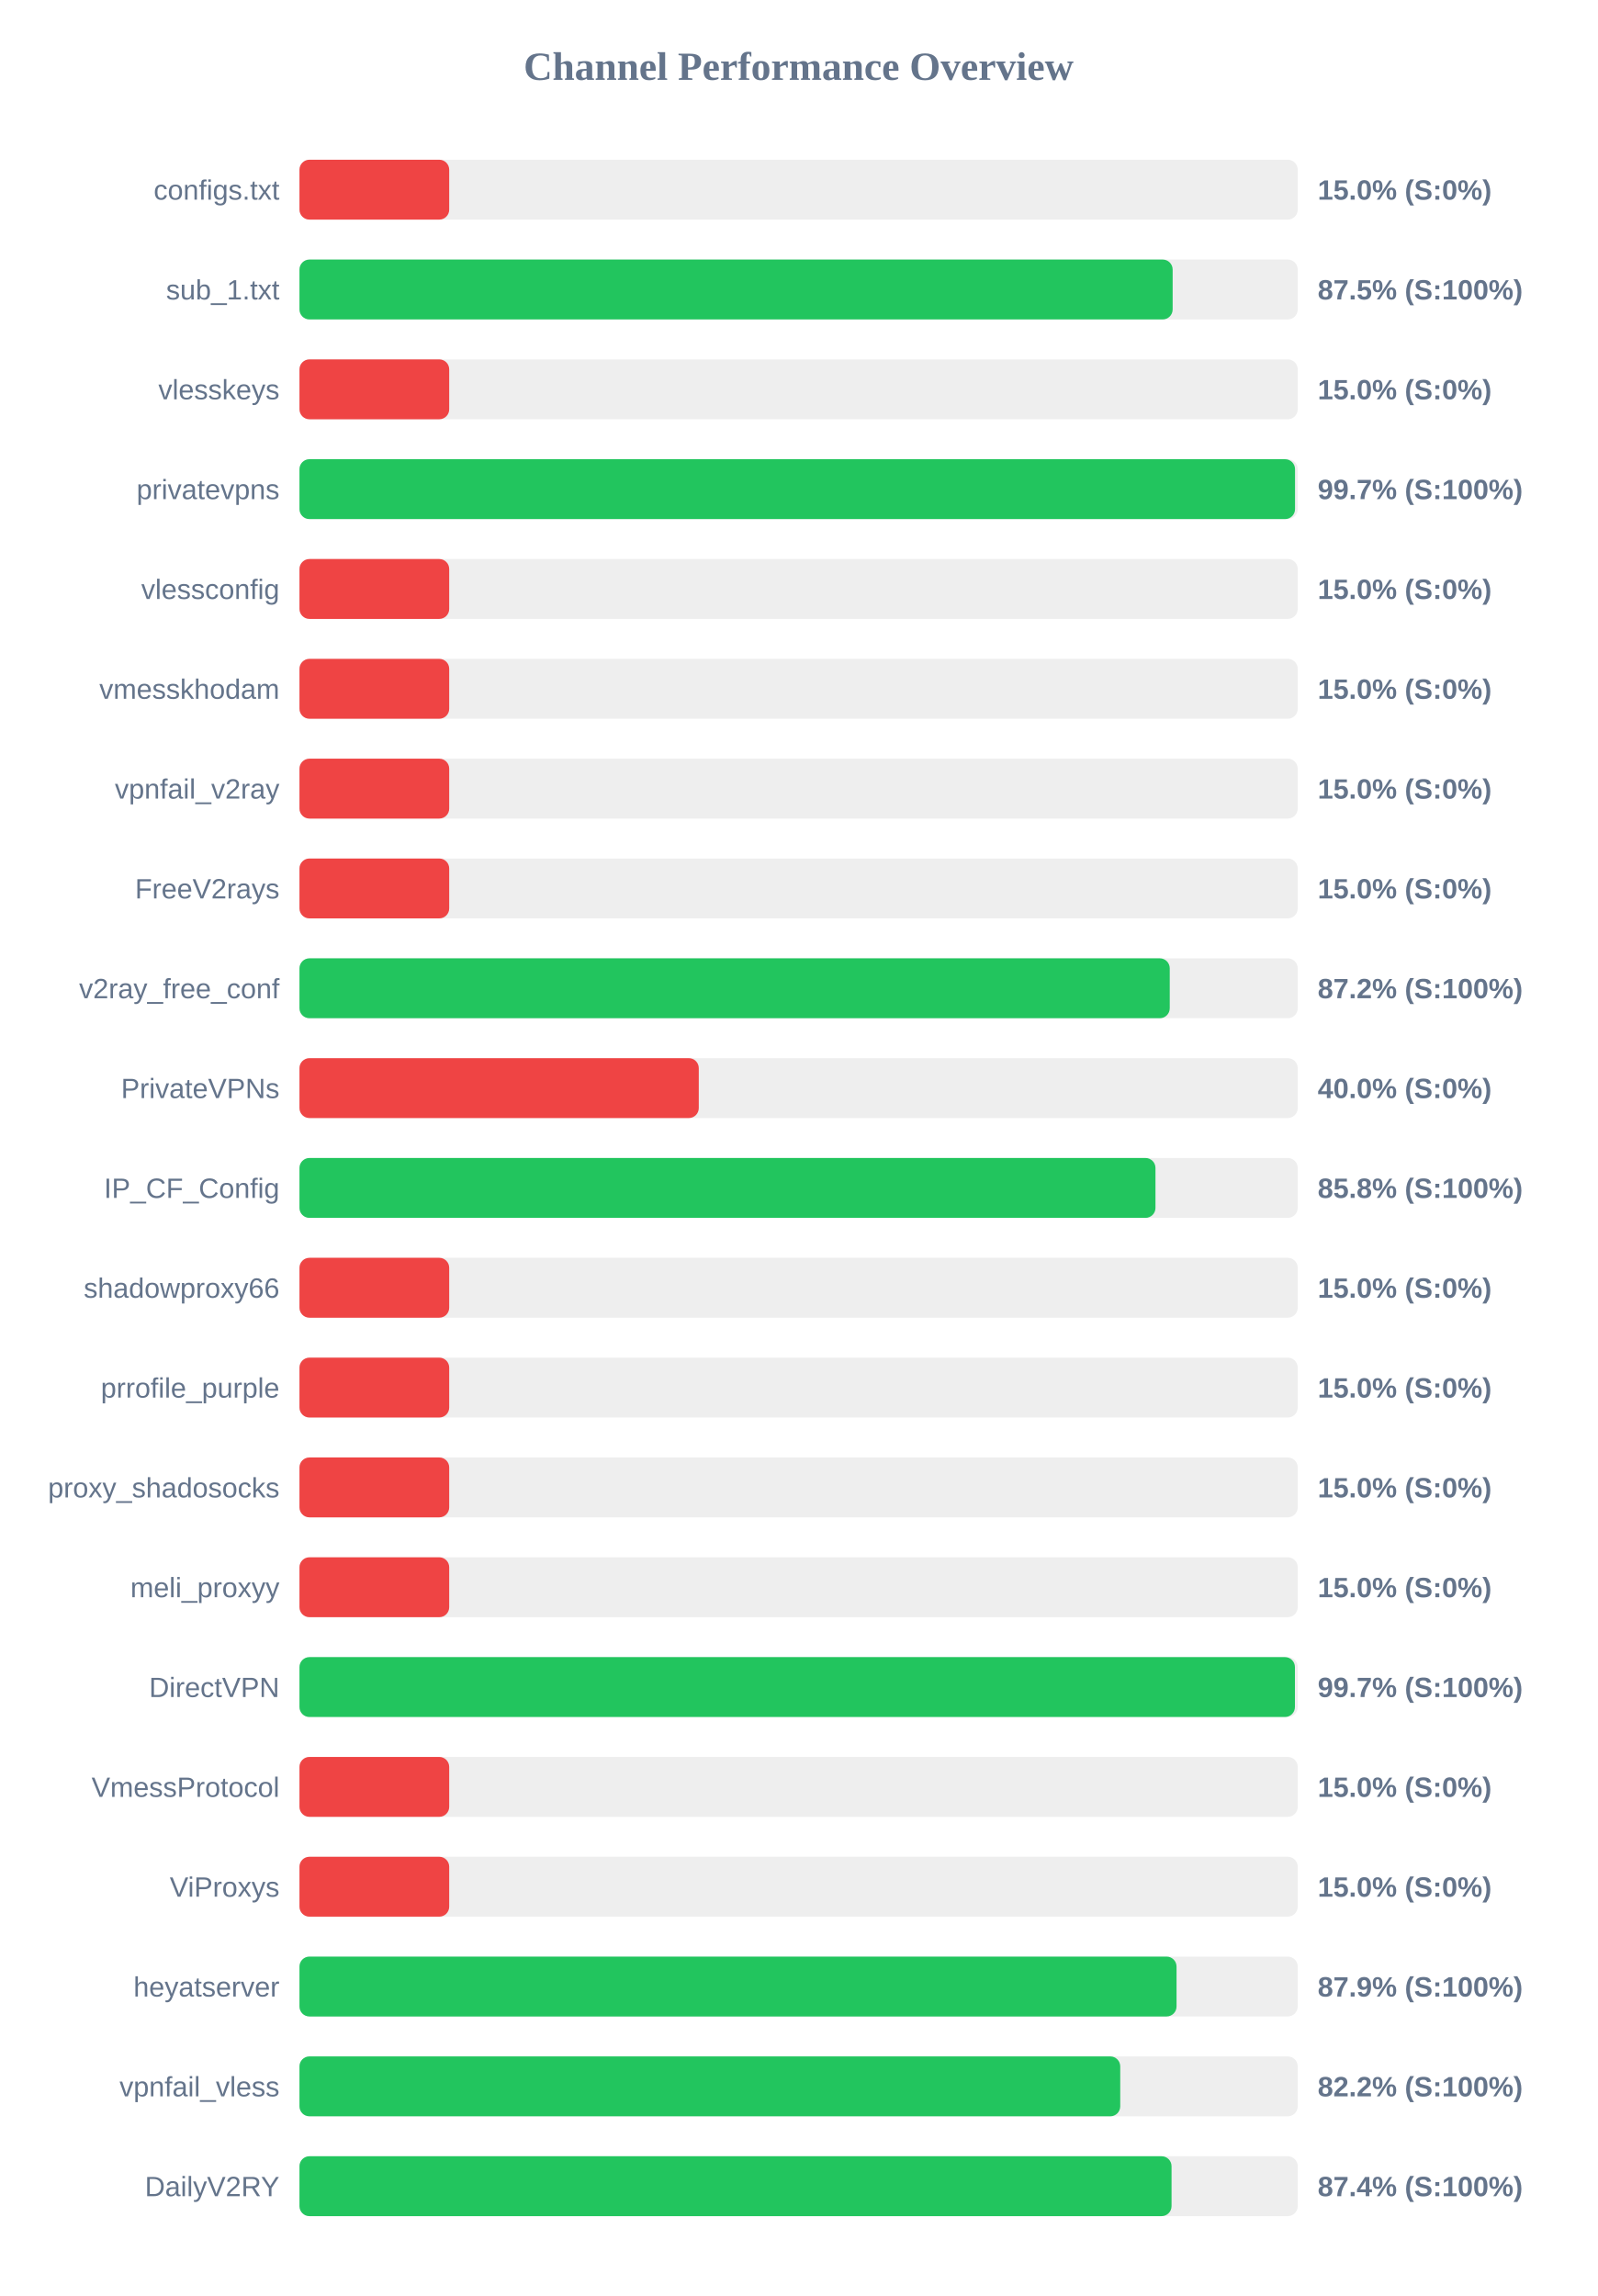
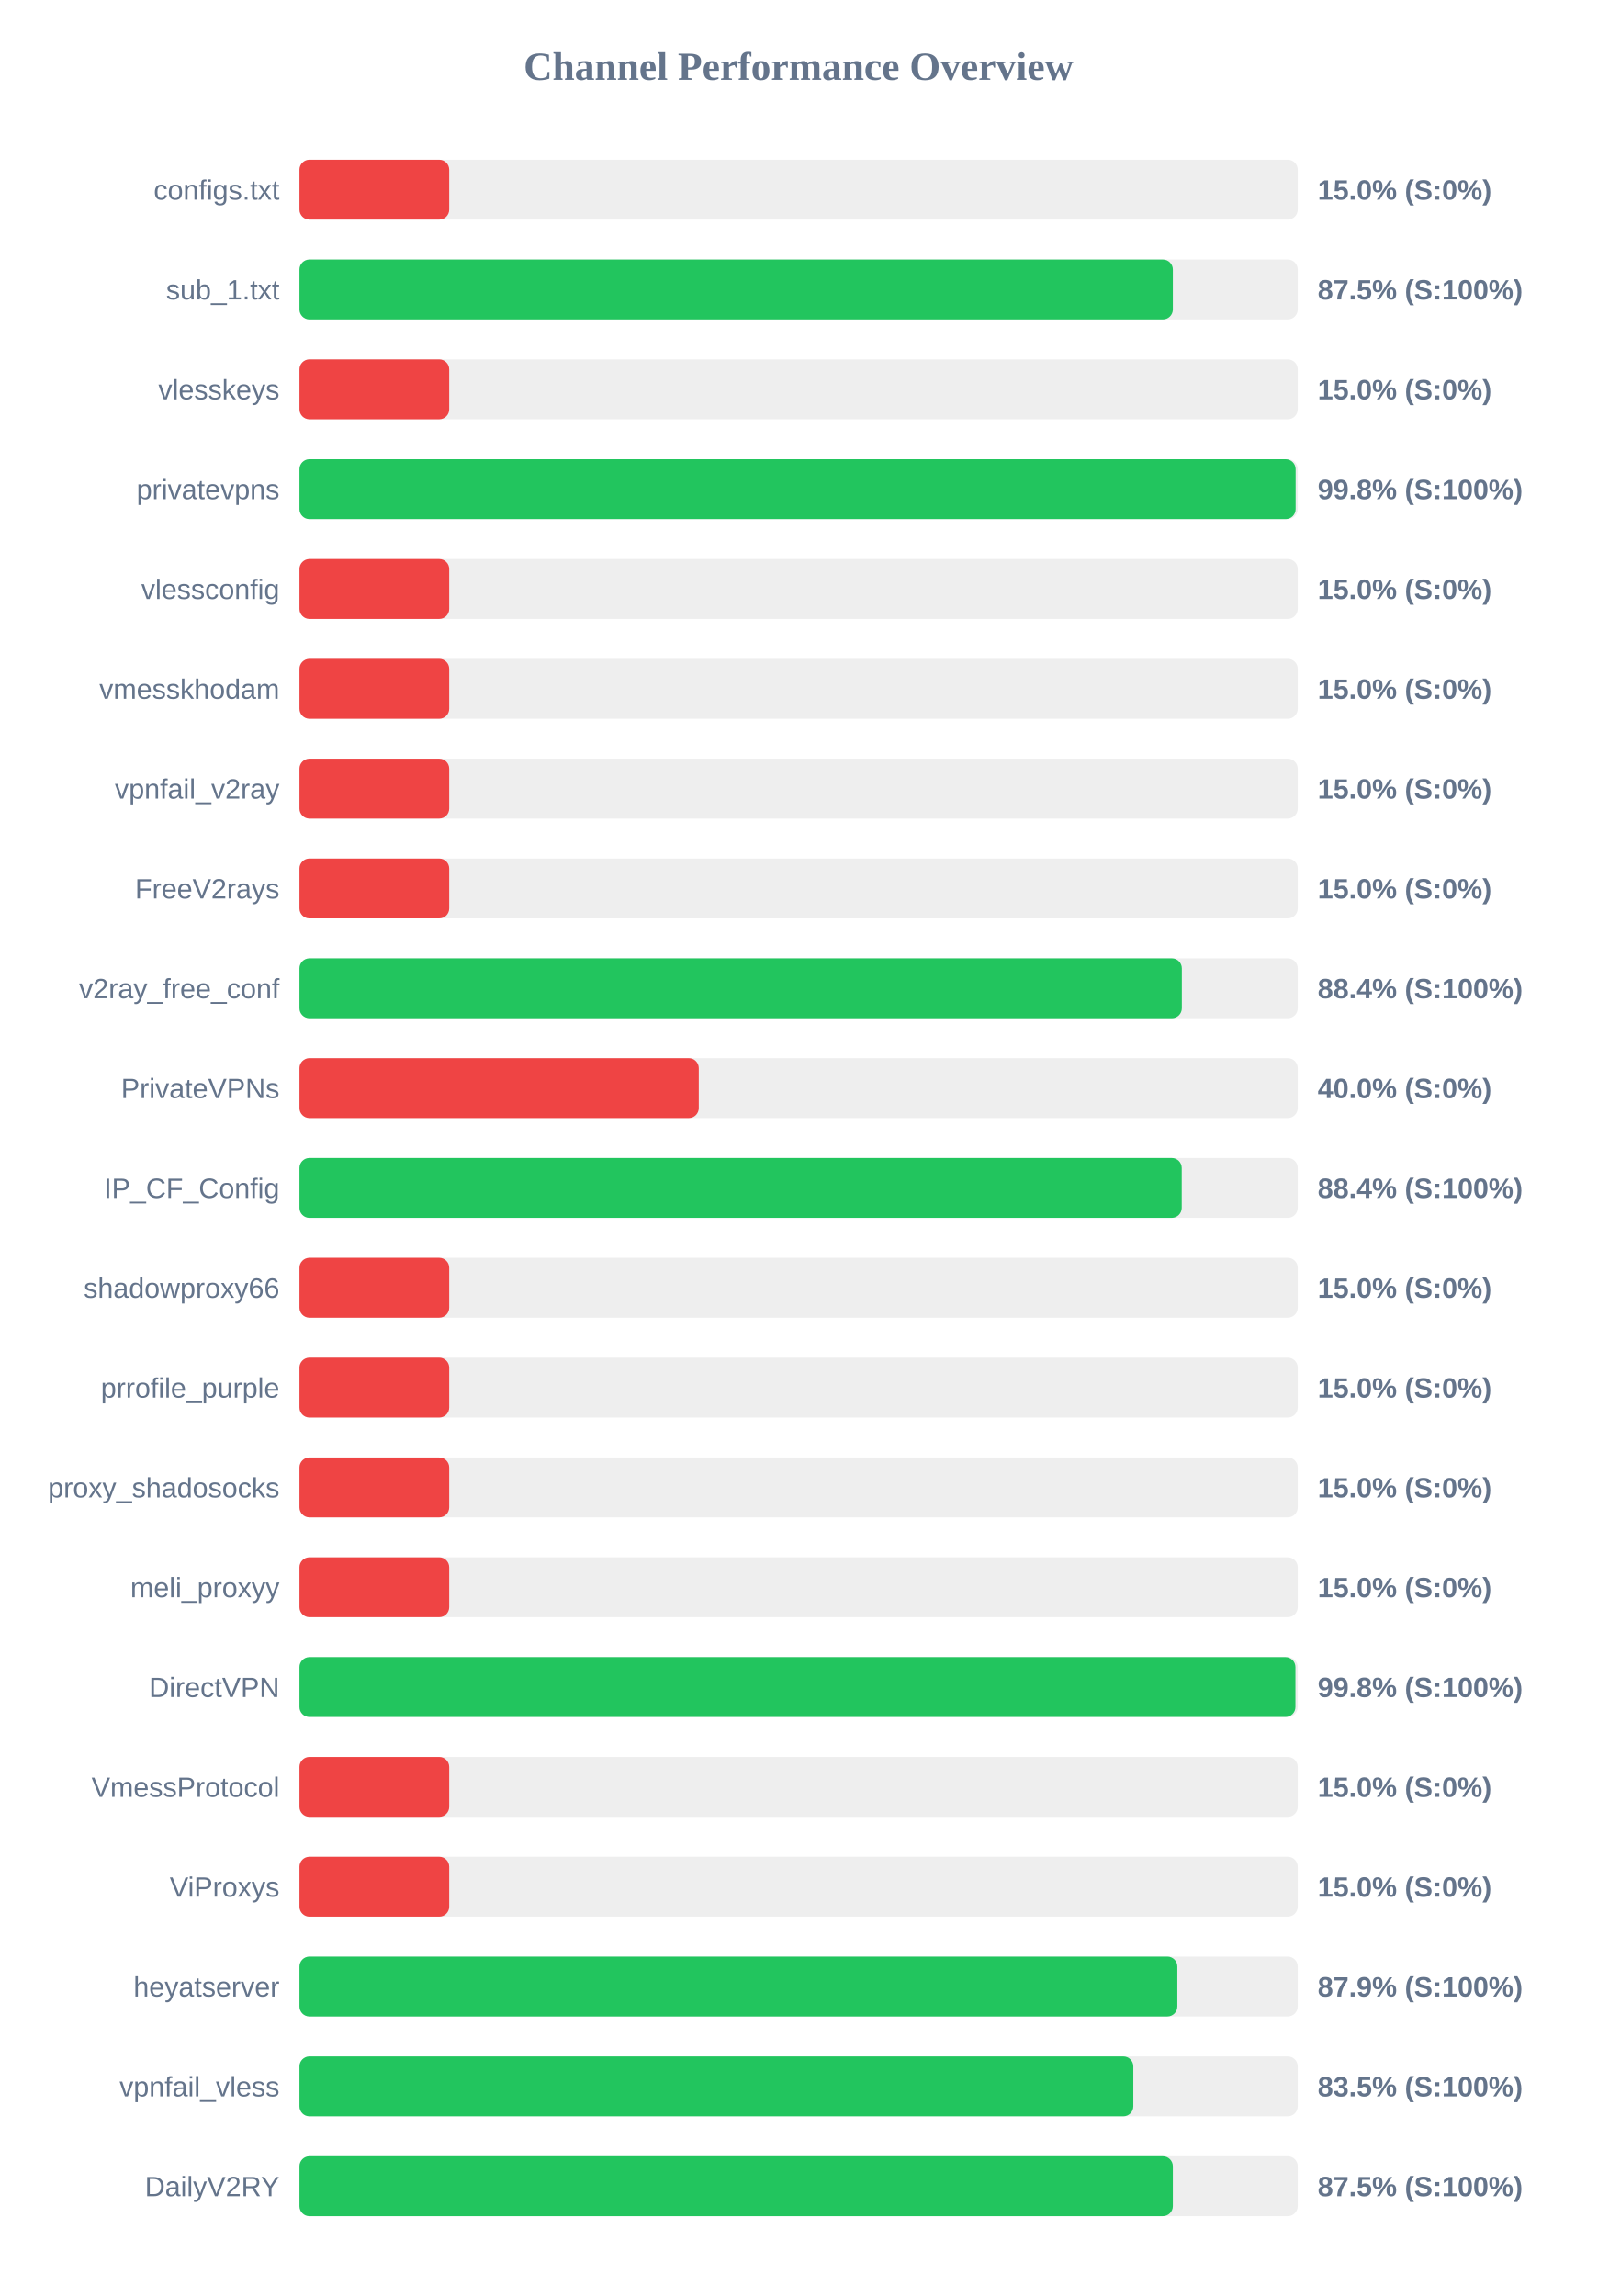
<svg xmlns="http://www.w3.org/2000/svg" width="800" height="1150" version="1.1">
  <style>
        .row { font: 14px Arial; fill: #64748b; }
        .score { font: bold 14px Arial; fill: #64748b; }
    </style>
  <text x="400" y="40" text-anchor="middle" font-size="20px" font-weight="bold" fill="#64748b">Channel Performance Overview</text>
  <rect x="150" y="80" width="500" height="30" fill="#eee" rx="5" />
  <rect x="150" y="80" width="75.0" height="30" fill="#ef4444" rx="5" />
  <text x="140" y="100" text-anchor="end" class="row">configs.txt</text>
  <text x="660" y="100" text-anchor="start" class="score">15.0% (S:0%)</text>
  <rect x="150" y="130" width="500" height="30" fill="#eee" rx="5" />
-   <rect x="150" y="130" width="437.35" height="30" fill="#22c55e" rx="5" />
+   <rect x="150" y="130" width="437.45" height="30" fill="#22c55e" rx="5" />
  <text x="140" y="150" text-anchor="end" class="row">sub_1.txt</text>
  <text x="660" y="150" text-anchor="start" class="score">87.5% (S:100%)</text>
  <rect x="150" y="180" width="500" height="30" fill="#eee" rx="5" />
  <rect x="150" y="180" width="75.0" height="30" fill="#ef4444" rx="5" />
  <text x="140" y="200" text-anchor="end" class="row">vlesskeys</text>
  <text x="660" y="200" text-anchor="start" class="score">15.0% (S:0%)</text>
  <rect x="150" y="230" width="500" height="30" fill="#eee" rx="5" />
-   <rect x="150" y="230" width="498.65" height="30" fill="#22c55e" rx="5" />
+   <rect x="150" y="230" width="498.95" height="30" fill="#22c55e" rx="5" />
  <text x="140" y="250" text-anchor="end" class="row">privatevpns</text>
-   <text x="660" y="250" text-anchor="start" class="score">99.7% (S:100%)</text>
+   <text x="660" y="250" text-anchor="start" class="score">99.8% (S:100%)</text>
  <rect x="150" y="280" width="500" height="30" fill="#eee" rx="5" />
  <rect x="150" y="280" width="75.0" height="30" fill="#ef4444" rx="5" />
  <text x="140" y="300" text-anchor="end" class="row">vlessconfig</text>
  <text x="660" y="300" text-anchor="start" class="score">15.0% (S:0%)</text>
  <rect x="150" y="330" width="500" height="30" fill="#eee" rx="5" />
  <rect x="150" y="330" width="75.0" height="30" fill="#ef4444" rx="5" />
  <text x="140" y="350" text-anchor="end" class="row">vmesskhodam</text>
  <text x="660" y="350" text-anchor="start" class="score">15.0% (S:0%)</text>
  <rect x="150" y="380" width="500" height="30" fill="#eee" rx="5" />
  <rect x="150" y="380" width="75.0" height="30" fill="#ef4444" rx="5" />
  <text x="140" y="400" text-anchor="end" class="row">vpnfail_v2ray</text>
  <text x="660" y="400" text-anchor="start" class="score">15.0% (S:0%)</text>
  <rect x="150" y="430" width="500" height="30" fill="#eee" rx="5" />
  <rect x="150" y="430" width="75.0" height="30" fill="#ef4444" rx="5" />
  <text x="140" y="450" text-anchor="end" class="row">FreeV2rays</text>
  <text x="660" y="450" text-anchor="start" class="score">15.0% (S:0%)</text>
  <rect x="150" y="480" width="500" height="30" fill="#eee" rx="5" />
-   <rect x="150" y="480" width="435.9" height="30" fill="#22c55e" rx="5" />
+   <rect x="150" y="480" width="441.95" height="30" fill="#22c55e" rx="5" />
  <text x="140" y="500" text-anchor="end" class="row">v2ray_free_conf</text>
-   <text x="660" y="500" text-anchor="start" class="score">87.2% (S:100%)</text>
+   <text x="660" y="500" text-anchor="start" class="score">88.4% (S:100%)</text>
  <rect x="150" y="530" width="500" height="30" fill="#eee" rx="5" />
  <rect x="150" y="530" width="200.0" height="30" fill="#ef4444" rx="5" />
  <text x="140" y="550" text-anchor="end" class="row">PrivateVPNs</text>
  <text x="660" y="550" text-anchor="start" class="score">40.0% (S:0%)</text>
  <rect x="150" y="580" width="500" height="30" fill="#eee" rx="5" />
-   <rect x="150" y="580" width="428.75" height="30" fill="#22c55e" rx="5" />
+   <rect x="150" y="580" width="441.9" height="30" fill="#22c55e" rx="5" />
  <text x="140" y="600" text-anchor="end" class="row">IP_CF_Config</text>
-   <text x="660" y="600" text-anchor="start" class="score">85.8% (S:100%)</text>
+   <text x="660" y="600" text-anchor="start" class="score">88.4% (S:100%)</text>
  <rect x="150" y="630" width="500" height="30" fill="#eee" rx="5" />
  <rect x="150" y="630" width="75.0" height="30" fill="#ef4444" rx="5" />
  <text x="140" y="650" text-anchor="end" class="row">shadowproxy66</text>
  <text x="660" y="650" text-anchor="start" class="score">15.0% (S:0%)</text>
  <rect x="150" y="680" width="500" height="30" fill="#eee" rx="5" />
  <rect x="150" y="680" width="75.0" height="30" fill="#ef4444" rx="5" />
  <text x="140" y="700" text-anchor="end" class="row">prrofile_purple</text>
  <text x="660" y="700" text-anchor="start" class="score">15.0% (S:0%)</text>
  <rect x="150" y="730" width="500" height="30" fill="#eee" rx="5" />
  <rect x="150" y="730" width="75.0" height="30" fill="#ef4444" rx="5" />
  <text x="140" y="750" text-anchor="end" class="row">proxy_shadosocks</text>
  <text x="660" y="750" text-anchor="start" class="score">15.0% (S:0%)</text>
  <rect x="150" y="780" width="500" height="30" fill="#eee" rx="5" />
  <rect x="150" y="780" width="75.0" height="30" fill="#ef4444" rx="5" />
  <text x="140" y="800" text-anchor="end" class="row">meli_proxyy</text>
  <text x="660" y="800" text-anchor="start" class="score">15.0% (S:0%)</text>
  <rect x="150" y="830" width="500" height="30" fill="#eee" rx="5" />
-   <rect x="150" y="830" width="498.6" height="30" fill="#22c55e" rx="5" />
+   <rect x="150" y="830" width="498.85" height="30" fill="#22c55e" rx="5" />
  <text x="140" y="850" text-anchor="end" class="row">DirectVPN</text>
-   <text x="660" y="850" text-anchor="start" class="score">99.7% (S:100%)</text>
+   <text x="660" y="850" text-anchor="start" class="score">99.8% (S:100%)</text>
  <rect x="150" y="880" width="500" height="30" fill="#eee" rx="5" />
  <rect x="150" y="880" width="75.0" height="30" fill="#ef4444" rx="5" />
  <text x="140" y="900" text-anchor="end" class="row">VmessProtocol</text>
  <text x="660" y="900" text-anchor="start" class="score">15.0% (S:0%)</text>
  <rect x="150" y="930" width="500" height="30" fill="#eee" rx="5" />
  <rect x="150" y="930" width="75.0" height="30" fill="#ef4444" rx="5" />
  <text x="140" y="950" text-anchor="end" class="row">ViProxys</text>
  <text x="660" y="950" text-anchor="start" class="score">15.0% (S:0%)</text>
  <rect x="150" y="980" width="500" height="30" fill="#eee" rx="5" />
-   <rect x="150" y="980" width="439.3" height="30" fill="#22c55e" rx="5" />
+   <rect x="150" y="980" width="439.7" height="30" fill="#22c55e" rx="5" />
  <text x="140" y="1000" text-anchor="end" class="row">heyatserver</text>
  <text x="660" y="1000" text-anchor="start" class="score">87.9% (S:100%)</text>
  <rect x="150" y="1030" width="500" height="30" fill="#eee" rx="5" />
-   <rect x="150" y="1030" width="411.1" height="30" fill="#22c55e" rx="5" />
+   <rect x="150" y="1030" width="417.65" height="30" fill="#22c55e" rx="5" />
  <text x="140" y="1050" text-anchor="end" class="row">vpnfail_vless</text>
-   <text x="660" y="1050" text-anchor="start" class="score">82.2% (S:100%)</text>
+   <text x="660" y="1050" text-anchor="start" class="score">83.5% (S:100%)</text>
  <rect x="150" y="1080" width="500" height="30" fill="#eee" rx="5" />
-   <rect x="150" y="1080" width="436.8" height="30" fill="#22c55e" rx="5" />
+   <rect x="150" y="1080" width="437.45" height="30" fill="#22c55e" rx="5" />
  <text x="140" y="1100" text-anchor="end" class="row">DailyV2RY</text>
-   <text x="660" y="1100" text-anchor="start" class="score">87.4% (S:100%)</text>
+   <text x="660" y="1100" text-anchor="start" class="score">87.5% (S:100%)</text>
</svg>
